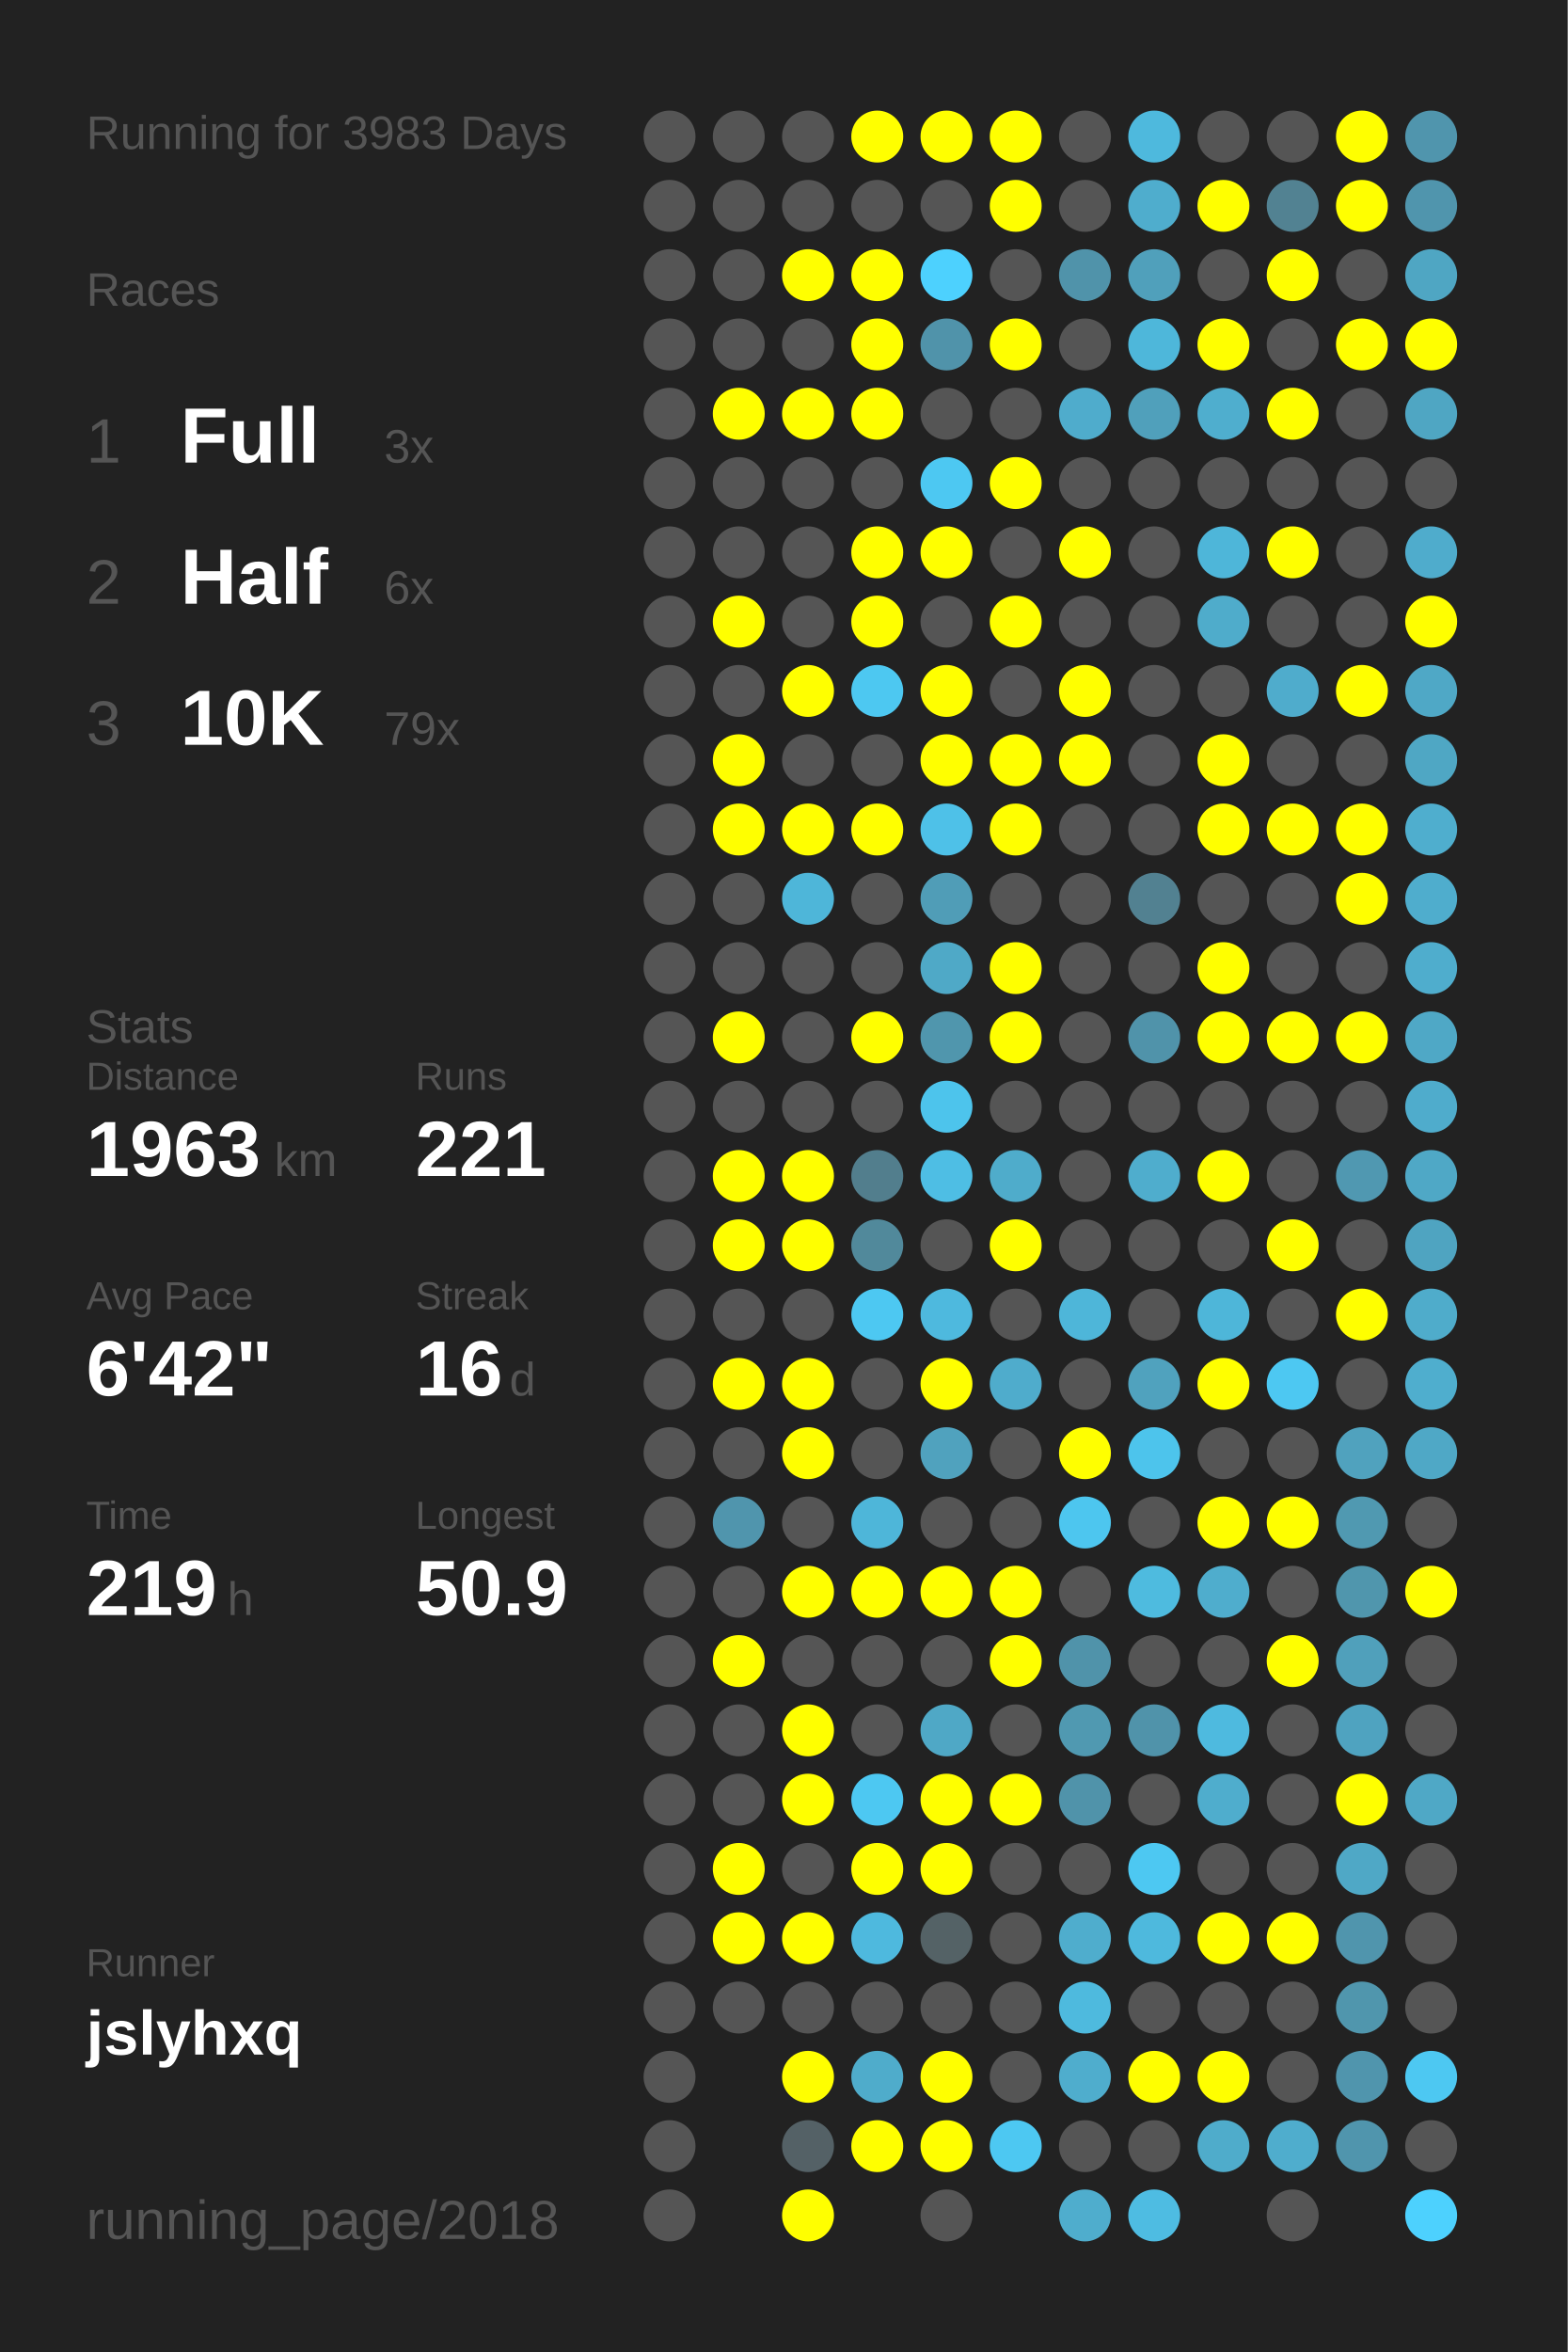
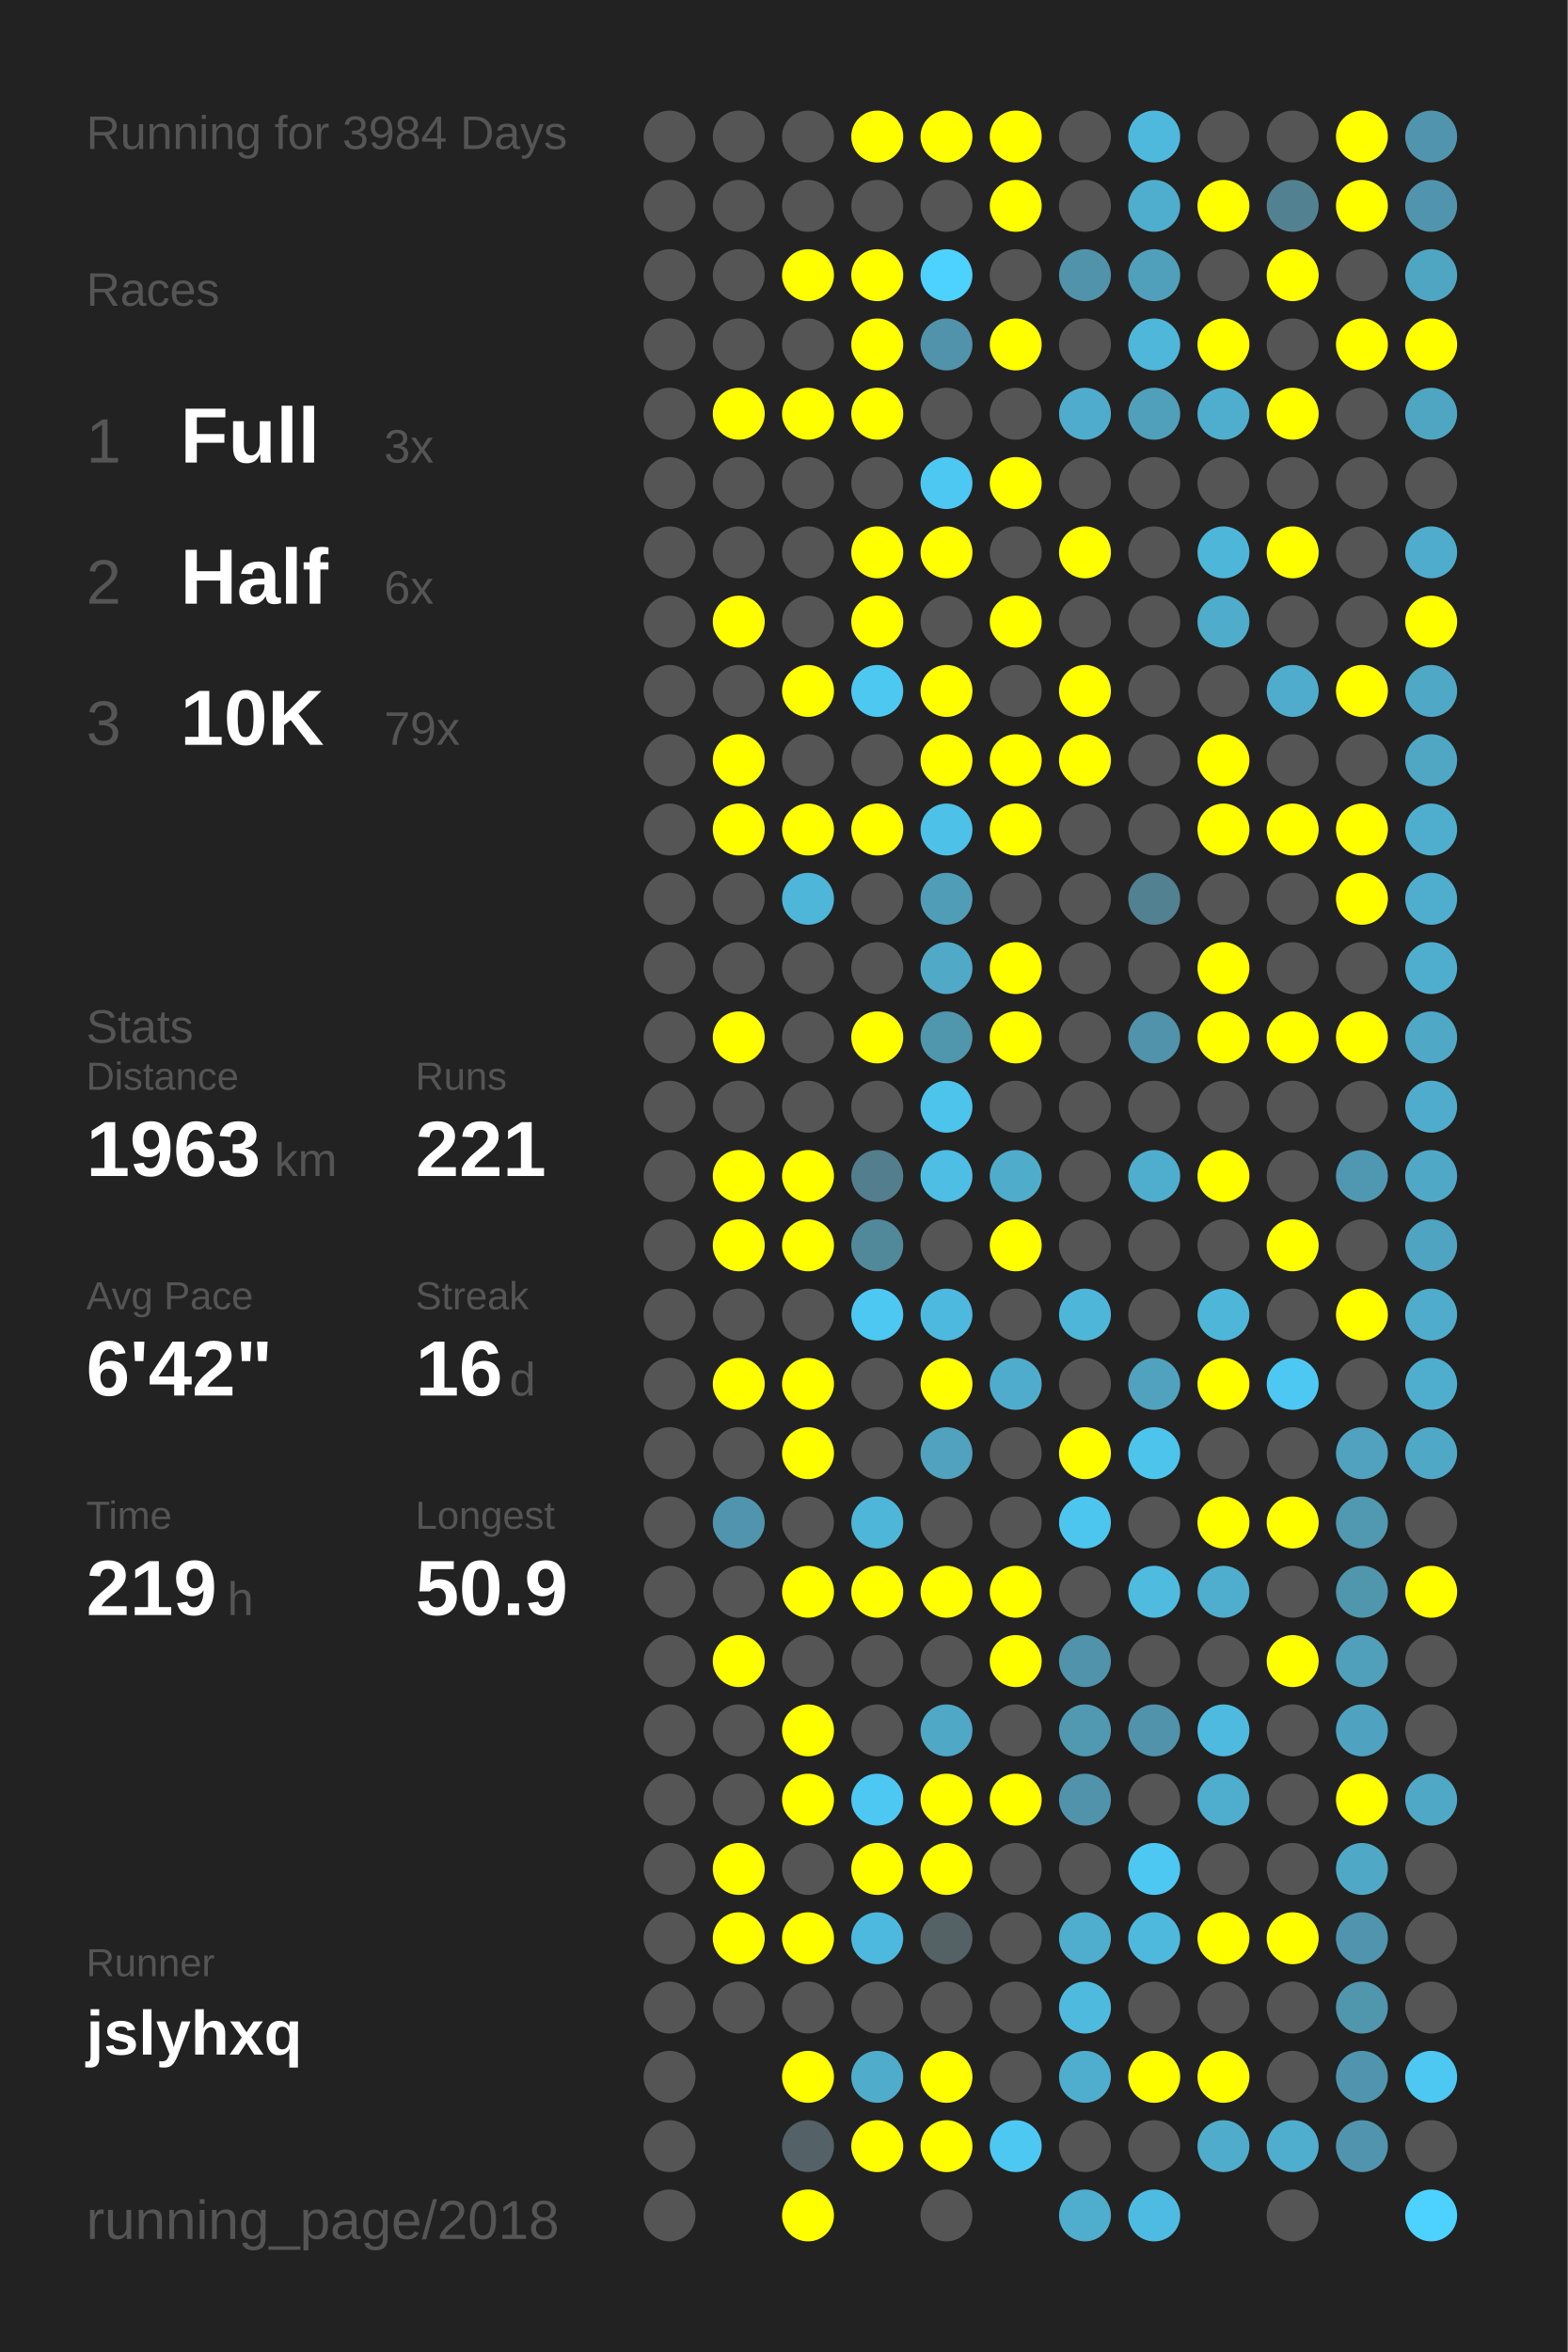
<svg xmlns="http://www.w3.org/2000/svg" baseProfile="full" height="300mm" version="1.1" viewBox="0,0,200,300" width="200mm">
  <defs />
  <rect fill="#222222" height="300" width="200" x="0" y="0" />
-   <text fill="#555555" style="font-size:6px; font-family:Arial;" x="11" y="19">Running for 3983 Days</text>
+   <text fill="#555555" style="font-size:6px; font-family:Arial;" x="11" y="19">Running for 3984 Days</text>
  <text fill="#555555" style="font-size:6px; font-family:Arial;" x="11" y="39">Races</text>
  <text fill="#555555" style="font-size:8px; font-family:Arial;" x="11" y="59">1</text>
  <text fill="#FFFFFF" style="font-size:10px; font-family:Arial; font-weight:bold;" x="23" y="59">Full</text>
  <text fill="#555555" style="font-size:6px; font-family:Arial;" x="49" y="59">3x</text>
  <text fill="#555555" style="font-size:8px; font-family:Arial;" x="11" y="77">2</text>
  <text fill="#FFFFFF" style="font-size:10px; font-family:Arial; font-weight:bold;" x="23" y="77">Half</text>
  <text fill="#555555" style="font-size:6px; font-family:Arial;" x="49" y="77">6x</text>
  <text fill="#555555" style="font-size:8px; font-family:Arial;" x="11" y="95">3</text>
  <text fill="#FFFFFF" style="font-size:10px; font-family:Arial; font-weight:bold;" x="23" y="95">10K</text>
  <text fill="#555555" style="font-size:6px; font-family:Arial;" x="49" y="95">79x</text>
  <text fill="#555555" style="font-size:6px; font-family:Arial;" x="11" y="133">Stats</text>
  <text fill="#555555" style="font-size:5px; font-family:Arial;" x="11" y="139">Distance</text>
  <text fill="#FFFFFF" style="font-size:10px; font-family:Arial; font-weight:bold;" x="11" y="150">1963</text>
  <text fill="#555555" style="font-size:6px; font-family:Arial;" x="35" y="150">km</text>
  <text fill="#555555" style="font-size:5px; font-family:Arial;" x="53" y="139">Runs</text>
  <text fill="#FFFFFF" style="font-size:10px; font-family:Arial; font-weight:bold;" x="53" y="150">221</text>
  <text fill="#555555" style="font-size:5px; font-family:Arial;" x="11" y="167">Avg Pace</text>
  <text fill="#FFFFFF" style="font-size:10px; font-family:Arial; font-weight:bold;" x="11" y="178">6'42"</text>
  <text fill="#555555" style="font-size:5px; font-family:Arial;" x="53" y="167">Streak</text>
  <text fill="#FFFFFF" style="font-size:10px; font-family:Arial; font-weight:bold;" x="53" y="178">16</text>
  <text fill="#555555" style="font-size:6px; font-family:Arial;" x="65" y="178">d</text>
  <text fill="#555555" style="font-size:5px; font-family:Arial;" x="11" y="195">Time</text>
  <text fill="#FFFFFF" style="font-size:10px; font-family:Arial; font-weight:bold;" x="11" y="206">219</text>
  <text fill="#555555" style="font-size:6px; font-family:Arial;" x="29" y="206">h</text>
  <text fill="#555555" style="font-size:5px; font-family:Arial;" x="53" y="195">Longest</text>
  <text fill="#FFFFFF" style="font-size:10px; font-family:Arial; font-weight:bold;" x="53" y="206">50.9</text>
  <text fill="#555555" style="font-size:5px; font-family:Arial;" x="11" y="252.065">Runner</text>
  <text fill="#FFFFFF" style="font-size:8px; font-family:Arial; font-weight:bold;" x="11" y="262.065">jslyhxq</text>
  <text fill="#555555" style="font-size:7px; font-family:Arial;" x="11" y="285.581">running_page/2018</text>
  <circle cx="85.417" cy="17.419" fill="#555555" r="3.312" />
  <circle cx="85.417" cy="26.258" fill="#555555" r="3.312" />
  <circle cx="85.417" cy="35.097" fill="#555555" r="3.312" />
  <circle cx="85.417" cy="43.935" fill="#555555" r="3.312" />
  <circle cx="85.417" cy="52.774" fill="#555555" r="3.312" />
  <circle cx="85.417" cy="61.613" fill="#555555" r="3.312" />
  <circle cx="85.417" cy="70.452" fill="#555555" r="3.312" />
  <circle cx="85.417" cy="79.29" fill="#555555" r="3.312" />
  <circle cx="85.417" cy="88.129" fill="#555555" r="3.312" />
  <circle cx="85.417" cy="96.968" fill="#555555" r="3.312" />
  <circle cx="85.417" cy="105.806" fill="#555555" r="3.312" />
  <circle cx="85.417" cy="114.645" fill="#555555" r="3.312" />
  <circle cx="85.417" cy="123.484" fill="#555555" r="3.312" />
  <circle cx="85.417" cy="132.323" fill="#555555" r="3.312" />
  <circle cx="85.417" cy="141.161" fill="#555555" r="3.312" />
  <circle cx="85.417" cy="150" fill="#555555" r="3.312" />
  <circle cx="85.417" cy="158.839" fill="#555555" r="3.312" />
  <circle cx="85.417" cy="167.677" fill="#555555" r="3.312" />
  <circle cx="85.417" cy="176.516" fill="#555555" r="3.312" />
  <circle cx="85.417" cy="185.355" fill="#555555" r="3.312" />
  <circle cx="85.417" cy="194.194" fill="#555555" r="3.312" />
  <circle cx="85.417" cy="203.032" fill="#555555" r="3.312" />
  <circle cx="85.417" cy="211.871" fill="#555555" r="3.312" />
  <circle cx="85.417" cy="220.71" fill="#555555" r="3.312" />
  <circle cx="85.417" cy="229.548" fill="#555555" r="3.312" />
  <circle cx="85.417" cy="238.387" fill="#555555" r="3.312" />
  <circle cx="85.417" cy="247.226" fill="#555555" r="3.312" />
  <circle cx="85.417" cy="256.065" fill="#555555" r="3.312" />
  <circle cx="85.417" cy="264.903" fill="#555555" r="3.312" />
  <circle cx="85.417" cy="273.742" fill="#555555" r="3.312" />
  <circle cx="85.417" cy="282.581" fill="#555555" r="3.312" />
  <circle cx="94.25" cy="17.419" fill="#555555" r="3.312" />
  <circle cx="94.25" cy="26.258" fill="#555555" r="3.312" />
  <circle cx="94.25" cy="35.097" fill="#555555" r="3.312" />
  <circle cx="94.25" cy="43.935" fill="#555555" r="3.312" />
  <circle cx="94.25" cy="52.774" fill="#FFFF00" r="3.312" />
  <circle cx="94.25" cy="61.613" fill="#555555" r="3.312" />
  <circle cx="94.25" cy="70.452" fill="#555555" r="3.312" />
  <circle cx="94.25" cy="79.29" fill="#FFFF00" r="3.312" />
  <circle cx="94.25" cy="88.129" fill="#555555" r="3.312" />
  <circle cx="94.25" cy="96.968" fill="#FFFF00" r="3.312" />
  <circle cx="94.25" cy="105.806" fill="#FFFF00" r="3.312" />
  <circle cx="94.25" cy="114.645" fill="#555555" r="3.312" />
  <circle cx="94.25" cy="123.484" fill="#555555" r="3.312" />
  <circle cx="94.25" cy="132.323" fill="#FFFF00" r="3.312" />
  <circle cx="94.25" cy="141.161" fill="#555555" r="3.312" />
  <circle cx="94.25" cy="150" fill="#FFFF00" r="3.312" />
  <circle cx="94.25" cy="158.839" fill="#FFFF00" r="3.312" />
  <circle cx="94.25" cy="167.677" fill="#555555" r="3.312" />
  <circle cx="94.25" cy="176.516" fill="#FFFF00" r="3.312" />
  <circle cx="94.25" cy="185.355" fill="#555555" r="3.312" />
  <circle cx="94.25" cy="194.194" fill="#5095ad" r="3.312" />
  <circle cx="94.25" cy="203.032" fill="#555555" r="3.312" />
  <circle cx="94.25" cy="211.871" fill="#FFFF00" r="3.312" />
  <circle cx="94.25" cy="220.71" fill="#555555" r="3.312" />
  <circle cx="94.25" cy="229.548" fill="#555555" r="3.312" />
  <circle cx="94.25" cy="238.387" fill="#FFFF00" r="3.312" />
  <circle cx="94.25" cy="247.226" fill="#FFFF00" r="3.312" />
  <circle cx="94.25" cy="256.065" fill="#555555" r="3.312" />
  <circle cx="103.083" cy="17.419" fill="#555555" r="3.312" />
  <circle cx="103.083" cy="26.258" fill="#555555" r="3.312" />
  <circle cx="103.083" cy="35.097" fill="#FFFF00" r="3.312" />
  <circle cx="103.083" cy="43.935" fill="#555555" r="3.312" />
  <circle cx="103.083" cy="52.774" fill="#FFFF00" r="3.312" />
  <circle cx="103.083" cy="61.613" fill="#555555" r="3.312" />
  <circle cx="103.083" cy="70.452" fill="#555555" r="3.312" />
  <circle cx="103.083" cy="79.29" fill="#555555" r="3.312" />
  <circle cx="103.083" cy="88.129" fill="#FFFF00" r="3.312" />
  <circle cx="103.083" cy="96.968" fill="#555555" r="3.312" />
  <circle cx="103.083" cy="105.806" fill="#FFFF00" r="3.312" />
  <circle cx="103.083" cy="114.645" fill="#4eb6d9" r="3.312" />
  <circle cx="103.083" cy="123.484" fill="#555555" r="3.312" />
  <circle cx="103.083" cy="132.323" fill="#555555" r="3.312" />
  <circle cx="103.083" cy="141.161" fill="#555555" r="3.312" />
  <circle cx="103.083" cy="150" fill="#FFFF00" r="3.312" />
  <circle cx="103.083" cy="158.839" fill="#FFFF00" r="3.312" />
  <circle cx="103.083" cy="167.677" fill="#555555" r="3.312" />
  <circle cx="103.083" cy="176.516" fill="#FFFF00" r="3.312" />
  <circle cx="103.083" cy="185.355" fill="#FFFF00" r="3.312" />
  <circle cx="103.083" cy="194.194" fill="#555555" r="3.312" />
  <circle cx="103.083" cy="203.032" fill="#FFFF00" r="3.312" />
  <circle cx="103.083" cy="211.871" fill="#555555" r="3.312" />
  <circle cx="103.083" cy="220.71" fill="#FFFF00" r="3.312" />
  <circle cx="103.083" cy="229.548" fill="#FFFF00" r="3.312" />
  <circle cx="103.083" cy="238.387" fill="#555555" r="3.312" />
  <circle cx="103.083" cy="247.226" fill="#FFFF00" r="3.312" />
  <circle cx="103.083" cy="256.065" fill="#555555" r="3.312" />
  <circle cx="103.083" cy="264.903" fill="#FFFF00" r="3.312" />
  <circle cx="103.083" cy="273.742" fill="#546166" r="3.312" />
  <circle cx="103.083" cy="282.581" fill="#FFFF00" r="3.312" />
  <circle cx="111.917" cy="17.419" fill="#FFFF00" r="3.312" />
  <circle cx="111.917" cy="26.258" fill="#555555" r="3.312" />
  <circle cx="111.917" cy="35.097" fill="#FFFF00" r="3.312" />
  <circle cx="111.917" cy="43.935" fill="#FFFF00" r="3.312" />
  <circle cx="111.917" cy="52.774" fill="#FFFF00" r="3.312" />
  <circle cx="111.917" cy="61.613" fill="#555555" r="3.312" />
  <circle cx="111.917" cy="70.452" fill="#FFFF00" r="3.312" />
  <circle cx="111.917" cy="79.29" fill="#FFFF00" r="3.312" />
  <circle cx="111.917" cy="88.129" fill="#4dc8f1" r="3.312" />
  <circle cx="111.917" cy="96.968" fill="#555555" r="3.312" />
  <circle cx="111.917" cy="105.806" fill="#FFFF00" r="3.312" />
  <circle cx="111.917" cy="114.645" fill="#555555" r="3.312" />
  <circle cx="111.917" cy="123.484" fill="#555555" r="3.312" />
  <circle cx="111.917" cy="132.323" fill="#FFFF00" r="3.312" />
  <circle cx="111.917" cy="141.161" fill="#555555" r="3.312" />
  <circle cx="111.917" cy="150" fill="#527e8d" r="3.312" />
  <circle cx="111.917" cy="158.839" fill="#51899b" r="3.312" />
  <circle cx="111.917" cy="167.677" fill="#4dc8f2" r="3.312" />
  <circle cx="111.917" cy="176.516" fill="#555555" r="3.312" />
  <circle cx="111.917" cy="185.355" fill="#555555" r="3.312" />
  <circle cx="111.917" cy="194.194" fill="#4eb6d9" r="3.312" />
  <circle cx="111.917" cy="203.032" fill="#FFFF00" r="3.312" />
  <circle cx="111.917" cy="211.871" fill="#555555" r="3.312" />
  <circle cx="111.917" cy="220.71" fill="#555555" r="3.312" />
  <circle cx="111.917" cy="229.548" fill="#4dc8f2" r="3.312" />
  <circle cx="111.917" cy="238.387" fill="#FFFF00" r="3.312" />
  <circle cx="111.917" cy="247.226" fill="#4eb9de" r="3.312" />
  <circle cx="111.917" cy="256.065" fill="#555555" r="3.312" />
  <circle cx="111.917" cy="264.903" fill="#4faccb" r="3.312" />
  <circle cx="111.917" cy="273.742" fill="#FFFF00" r="3.312" />
  <circle cx="120.75" cy="17.419" fill="#FFFF00" r="3.312" />
  <circle cx="120.75" cy="26.258" fill="#555555" r="3.312" />
  <circle cx="120.75" cy="35.097" fill="#4dd1fe" r="3.312" />
  <circle cx="120.75" cy="43.935" fill="#5093aa" r="3.312" />
  <circle cx="120.75" cy="52.774" fill="#555555" r="3.312" />
  <circle cx="120.75" cy="61.613" fill="#4dc8f2" r="3.312" />
  <circle cx="120.75" cy="70.452" fill="#FFFF00" r="3.312" />
  <circle cx="120.75" cy="79.29" fill="#555555" r="3.312" />
  <circle cx="120.75" cy="88.129" fill="#FFFF00" r="3.312" />
  <circle cx="120.75" cy="96.968" fill="#FFFF00" r="3.312" />
  <circle cx="120.75" cy="105.806" fill="#4ec1e8" r="3.312" />
  <circle cx="120.75" cy="114.645" fill="#509db7" r="3.312" />
  <circle cx="120.75" cy="123.484" fill="#4fa9c7" r="3.312" />
  <circle cx="120.75" cy="132.323" fill="#5096ad" r="3.312" />
  <circle cx="120.75" cy="141.161" fill="#4dc4ec" r="3.312" />
  <circle cx="120.75" cy="150" fill="#4ebee4" r="3.312" />
  <circle cx="120.75" cy="158.839" fill="#555555" r="3.312" />
  <circle cx="120.75" cy="167.677" fill="#4eb9de" r="3.312" />
  <circle cx="120.75" cy="176.516" fill="#FFFF00" r="3.312" />
  <circle cx="120.75" cy="185.355" fill="#50a2be" r="3.312" />
  <circle cx="120.75" cy="194.194" fill="#555555" r="3.312" />
  <circle cx="120.75" cy="203.032" fill="#FFFF00" r="3.312" />
  <circle cx="120.75" cy="211.871" fill="#555555" r="3.312" />
  <circle cx="120.75" cy="220.71" fill="#4fa8c6" r="3.312" />
  <circle cx="120.75" cy="229.548" fill="#FFFF00" r="3.312" />
  <circle cx="120.75" cy="238.387" fill="#FFFF00" r="3.312" />
  <circle cx="120.75" cy="247.226" fill="#546266" r="3.312" />
  <circle cx="120.75" cy="256.065" fill="#555555" r="3.312" />
  <circle cx="120.75" cy="264.903" fill="#FFFF00" r="3.312" />
  <circle cx="120.75" cy="273.742" fill="#FFFF00" r="3.312" />
  <circle cx="120.75" cy="282.581" fill="#555555" r="3.312" />
  <circle cx="129.583" cy="17.419" fill="#FFFF00" r="3.312" />
  <circle cx="129.583" cy="26.258" fill="#FFFF00" r="3.312" />
  <circle cx="129.583" cy="35.097" fill="#555555" r="3.312" />
  <circle cx="129.583" cy="43.935" fill="#FFFF00" r="3.312" />
  <circle cx="129.583" cy="52.774" fill="#555555" r="3.312" />
  <circle cx="129.583" cy="61.613" fill="#FFFF00" r="3.312" />
  <circle cx="129.583" cy="70.452" fill="#555555" r="3.312" />
  <circle cx="129.583" cy="79.29" fill="#FFFF00" r="3.312" />
  <circle cx="129.583" cy="88.129" fill="#555555" r="3.312" />
  <circle cx="129.583" cy="96.968" fill="#FFFF00" r="3.312" />
  <circle cx="129.583" cy="105.806" fill="#FFFF00" r="3.312" />
  <circle cx="129.583" cy="114.645" fill="#555555" r="3.312" />
  <circle cx="129.583" cy="123.484" fill="#FFFF00" r="3.312" />
  <circle cx="129.583" cy="132.323" fill="#FFFF00" r="3.312" />
  <circle cx="129.583" cy="141.161" fill="#555555" r="3.312" />
  <circle cx="129.583" cy="150" fill="#4faccb" r="3.312" />
  <circle cx="129.583" cy="158.839" fill="#FFFF00" r="3.312" />
  <circle cx="129.583" cy="167.677" fill="#555555" r="3.312" />
  <circle cx="129.583" cy="176.516" fill="#4faccc" r="3.312" />
  <circle cx="129.583" cy="185.355" fill="#555555" r="3.312" />
  <circle cx="129.583" cy="194.194" fill="#555555" r="3.312" />
  <circle cx="129.583" cy="203.032" fill="#FFFF00" r="3.312" />
  <circle cx="129.583" cy="211.871" fill="#FFFF00" r="3.312" />
  <circle cx="129.583" cy="220.71" fill="#555555" r="3.312" />
  <circle cx="129.583" cy="229.548" fill="#FFFF00" r="3.312" />
  <circle cx="129.583" cy="238.387" fill="#555555" r="3.312" />
  <circle cx="129.583" cy="247.226" fill="#555555" r="3.312" />
  <circle cx="129.583" cy="256.065" fill="#555555" r="3.312" />
  <circle cx="129.583" cy="264.903" fill="#555555" r="3.312" />
  <circle cx="129.583" cy="273.742" fill="#4dc8f2" r="3.312" />
  <circle cx="138.417" cy="17.419" fill="#555555" r="3.312" />
  <circle cx="138.417" cy="26.258" fill="#555555" r="3.312" />
  <circle cx="138.417" cy="35.097" fill="#5093aa" r="3.312" />
  <circle cx="138.417" cy="43.935" fill="#555555" r="3.312" />
  <circle cx="138.417" cy="52.774" fill="#4faccc" r="3.312" />
  <circle cx="138.417" cy="61.613" fill="#555555" r="3.312" />
  <circle cx="138.417" cy="70.452" fill="#FFFF00" r="3.312" />
  <circle cx="138.417" cy="79.29" fill="#555555" r="3.312" />
  <circle cx="138.417" cy="88.129" fill="#FFFF00" r="3.312" />
  <circle cx="138.417" cy="96.968" fill="#FFFF00" r="3.312" />
  <circle cx="138.417" cy="105.806" fill="#555555" r="3.312" />
  <circle cx="138.417" cy="114.645" fill="#555555" r="3.312" />
  <circle cx="138.417" cy="123.484" fill="#555555" r="3.312" />
  <circle cx="138.417" cy="132.323" fill="#555555" r="3.312" />
  <circle cx="138.417" cy="141.161" fill="#555555" r="3.312" />
  <circle cx="138.417" cy="150" fill="#555555" r="3.312" />
  <circle cx="138.417" cy="158.839" fill="#555555" r="3.312" />
  <circle cx="138.417" cy="167.677" fill="#4eb6d9" r="3.312" />
  <circle cx="138.417" cy="176.516" fill="#555555" r="3.312" />
  <circle cx="138.417" cy="185.355" fill="#FFFF00" r="3.312" />
  <circle cx="138.417" cy="194.194" fill="#4dc6ef" r="3.312" />
  <circle cx="138.417" cy="203.032" fill="#555555" r="3.312" />
  <circle cx="138.417" cy="211.871" fill="#5093aa" r="3.312" />
  <circle cx="138.417" cy="220.71" fill="#5099b1" r="3.312" />
  <circle cx="138.417" cy="229.548" fill="#5093aa" r="3.312" />
  <circle cx="138.417" cy="238.387" fill="#555555" r="3.312" />
  <circle cx="138.417" cy="247.226" fill="#4fadcd" r="3.312" />
  <circle cx="138.417" cy="256.065" fill="#4ebade" r="3.312" />
  <circle cx="138.417" cy="264.903" fill="#4fadcd" r="3.312" />
  <circle cx="138.417" cy="273.742" fill="#555555" r="3.312" />
  <circle cx="138.417" cy="282.581" fill="#4fadcd" r="3.312" />
  <circle cx="147.25" cy="17.419" fill="#4eb9dd" r="3.312" />
  <circle cx="147.25" cy="26.258" fill="#4fadcd" r="3.312" />
  <circle cx="147.25" cy="35.097" fill="#50a0bb" r="3.312" />
  <circle cx="147.25" cy="43.935" fill="#4eb7da" r="3.312" />
  <circle cx="147.25" cy="52.774" fill="#50a0bb" r="3.312" />
  <circle cx="147.25" cy="61.613" fill="#555555" r="3.312" />
  <circle cx="147.25" cy="70.452" fill="#555555" r="3.312" />
  <circle cx="147.25" cy="79.29" fill="#555555" r="3.312" />
  <circle cx="147.25" cy="88.129" fill="#555555" r="3.312" />
  <circle cx="147.25" cy="96.968" fill="#555555" r="3.312" />
  <circle cx="147.25" cy="105.806" fill="#555555" r="3.312" />
  <circle cx="147.25" cy="114.645" fill="#528191" r="3.312" />
  <circle cx="147.25" cy="123.484" fill="#555555" r="3.312" />
  <circle cx="147.25" cy="132.323" fill="#5093aa" r="3.312" />
  <circle cx="147.25" cy="141.161" fill="#555555" r="3.312" />
  <circle cx="147.25" cy="150" fill="#4fadcd" r="3.312" />
  <circle cx="147.25" cy="158.839" fill="#555555" r="3.312" />
  <circle cx="147.25" cy="167.677" fill="#555555" r="3.312" />
  <circle cx="147.25" cy="176.516" fill="#50a2be" r="3.312" />
  <circle cx="147.25" cy="185.355" fill="#4dc4ec" r="3.312" />
  <circle cx="147.25" cy="194.194" fill="#555555" r="3.312" />
  <circle cx="147.25" cy="203.032" fill="#4ebbdf" r="3.312" />
  <circle cx="147.25" cy="211.871" fill="#555555" r="3.312" />
  <circle cx="147.25" cy="220.71" fill="#5093aa" r="3.312" />
  <circle cx="147.25" cy="229.548" fill="#555555" r="3.312" />
  <circle cx="147.25" cy="238.387" fill="#4dc8f2" r="3.312" />
  <circle cx="147.25" cy="247.226" fill="#4eb9dd" r="3.312" />
  <circle cx="147.25" cy="256.065" fill="#555555" r="3.312" />
  <circle cx="147.25" cy="264.903" fill="#FFFF00" r="3.312" />
  <circle cx="147.25" cy="273.742" fill="#555555" r="3.312" />
  <circle cx="147.25" cy="282.581" fill="#4ebce2" r="3.312" />
  <circle cx="156.083" cy="17.419" fill="#555555" r="3.312" />
  <circle cx="156.083" cy="26.258" fill="#FFFF00" r="3.312" />
  <circle cx="156.083" cy="35.097" fill="#555555" r="3.312" />
  <circle cx="156.083" cy="43.935" fill="#FFFF00" r="3.312" />
  <circle cx="156.083" cy="52.774" fill="#4faece" r="3.312" />
  <circle cx="156.083" cy="61.613" fill="#555555" r="3.312" />
  <circle cx="156.083" cy="70.452" fill="#4eb6d9" r="3.312" />
  <circle cx="156.083" cy="79.29" fill="#4faccb" r="3.312" />
  <circle cx="156.083" cy="88.129" fill="#555555" r="3.312" />
  <circle cx="156.083" cy="96.968" fill="#FFFF00" r="3.312" />
  <circle cx="156.083" cy="105.806" fill="#FFFF00" r="3.312" />
  <circle cx="156.083" cy="114.645" fill="#555555" r="3.312" />
  <circle cx="156.083" cy="123.484" fill="#FFFF00" r="3.312" />
  <circle cx="156.083" cy="132.323" fill="#FFFF00" r="3.312" />
  <circle cx="156.083" cy="141.161" fill="#555555" r="3.312" />
  <circle cx="156.083" cy="150" fill="#FFFF00" r="3.312" />
  <circle cx="156.083" cy="158.839" fill="#555555" r="3.312" />
  <circle cx="156.083" cy="167.677" fill="#4eb6d9" r="3.312" />
  <circle cx="156.083" cy="176.516" fill="#FFFF00" r="3.312" />
  <circle cx="156.083" cy="185.355" fill="#555555" r="3.312" />
  <circle cx="156.083" cy="194.194" fill="#FFFF00" r="3.312" />
  <circle cx="156.083" cy="203.032" fill="#4fadcd" r="3.312" />
  <circle cx="156.083" cy="211.871" fill="#555555" r="3.312" />
  <circle cx="156.083" cy="220.71" fill="#4ebadf" r="3.312" />
  <circle cx="156.083" cy="229.548" fill="#4fadcd" r="3.312" />
  <circle cx="156.083" cy="238.387" fill="#555555" r="3.312" />
  <circle cx="156.083" cy="247.226" fill="#FFFF00" r="3.312" />
  <circle cx="156.083" cy="256.065" fill="#555555" r="3.312" />
  <circle cx="156.083" cy="264.903" fill="#FFFF00" r="3.312" />
  <circle cx="156.083" cy="273.742" fill="#4faccb" r="3.312" />
  <circle cx="164.917" cy="17.419" fill="#555555" r="3.312" />
  <circle cx="164.917" cy="26.258" fill="#528292" r="3.312" />
  <circle cx="164.917" cy="35.097" fill="#FFFF00" r="3.312" />
  <circle cx="164.917" cy="43.935" fill="#555555" r="3.312" />
  <circle cx="164.917" cy="52.774" fill="#FFFF00" r="3.312" />
  <circle cx="164.917" cy="61.613" fill="#555555" r="3.312" />
  <circle cx="164.917" cy="70.452" fill="#FFFF00" r="3.312" />
  <circle cx="164.917" cy="79.29" fill="#555555" r="3.312" />
  <circle cx="164.917" cy="88.129" fill="#4faccc" r="3.312" />
  <circle cx="164.917" cy="96.968" fill="#555555" r="3.312" />
  <circle cx="164.917" cy="105.806" fill="#FFFF00" r="3.312" />
  <circle cx="164.917" cy="114.645" fill="#555555" r="3.312" />
  <circle cx="164.917" cy="123.484" fill="#555555" r="3.312" />
  <circle cx="164.917" cy="132.323" fill="#FFFF00" r="3.312" />
  <circle cx="164.917" cy="141.161" fill="#555555" r="3.312" />
  <circle cx="164.917" cy="150" fill="#555555" r="3.312" />
  <circle cx="164.917" cy="158.839" fill="#FFFF00" r="3.312" />
  <circle cx="164.917" cy="167.677" fill="#555555" r="3.312" />
  <circle cx="164.917" cy="176.516" fill="#4dc8f2" r="3.312" />
  <circle cx="164.917" cy="185.355" fill="#555555" r="3.312" />
  <circle cx="164.917" cy="194.194" fill="#FFFF00" r="3.312" />
  <circle cx="164.917" cy="203.032" fill="#555555" r="3.312" />
  <circle cx="164.917" cy="211.871" fill="#FFFF00" r="3.312" />
  <circle cx="164.917" cy="220.71" fill="#555555" r="3.312" />
  <circle cx="164.917" cy="229.548" fill="#555555" r="3.312" />
  <circle cx="164.917" cy="238.387" fill="#555555" r="3.312" />
  <circle cx="164.917" cy="247.226" fill="#FFFF00" r="3.312" />
  <circle cx="164.917" cy="256.065" fill="#555555" r="3.312" />
  <circle cx="164.917" cy="264.903" fill="#555555" r="3.312" />
  <circle cx="164.917" cy="273.742" fill="#4fadcd" r="3.312" />
  <circle cx="164.917" cy="282.581" fill="#555555" r="3.312" />
  <circle cx="173.75" cy="17.419" fill="#FFFF00" r="3.312" />
  <circle cx="173.75" cy="26.258" fill="#FFFF00" r="3.312" />
  <circle cx="173.75" cy="35.097" fill="#555555" r="3.312" />
  <circle cx="173.75" cy="43.935" fill="#FFFF00" r="3.312" />
  <circle cx="173.75" cy="52.774" fill="#555555" r="3.312" />
  <circle cx="173.75" cy="61.613" fill="#555555" r="3.312" />
  <circle cx="173.75" cy="70.452" fill="#555555" r="3.312" />
  <circle cx="173.75" cy="79.29" fill="#555555" r="3.312" />
  <circle cx="173.75" cy="88.129" fill="#FFFF00" r="3.312" />
  <circle cx="173.75" cy="96.968" fill="#555555" r="3.312" />
  <circle cx="173.75" cy="105.806" fill="#FFFF00" r="3.312" />
  <circle cx="173.75" cy="114.645" fill="#FFFF00" r="3.312" />
  <circle cx="173.75" cy="123.484" fill="#555555" r="3.312" />
  <circle cx="173.75" cy="132.323" fill="#FFFF00" r="3.312" />
  <circle cx="173.75" cy="141.161" fill="#555555" r="3.312" />
  <circle cx="173.75" cy="150" fill="#5098b1" r="3.312" />
  <circle cx="173.75" cy="158.839" fill="#555555" r="3.312" />
  <circle cx="173.75" cy="167.677" fill="#FFFF00" r="3.312" />
  <circle cx="173.75" cy="176.516" fill="#555555" r="3.312" />
  <circle cx="173.75" cy="185.355" fill="#50a2be" r="3.312" />
  <circle cx="173.75" cy="194.194" fill="#5099b1" r="3.312" />
  <circle cx="173.75" cy="203.032" fill="#5096ad" r="3.312" />
  <circle cx="173.75" cy="211.871" fill="#50a0bb" r="3.312" />
  <circle cx="173.75" cy="220.71" fill="#4fa3c0" r="3.312" />
  <circle cx="173.75" cy="229.548" fill="#FFFF00" r="3.312" />
  <circle cx="173.75" cy="238.387" fill="#4fa8c6" r="3.312" />
  <circle cx="173.75" cy="247.226" fill="#5095ad" r="3.312" />
  <circle cx="173.75" cy="256.065" fill="#5096ad" r="3.312" />
  <circle cx="173.75" cy="264.903" fill="#5095ad" r="3.312" />
  <circle cx="173.75" cy="273.742" fill="#5095ad" r="3.312" />
  <circle cx="182.583" cy="17.419" fill="#5095ad" r="3.312" />
  <circle cx="182.583" cy="26.258" fill="#5095ad" r="3.312" />
  <circle cx="182.583" cy="35.097" fill="#4fa6c3" r="3.312" />
  <circle cx="182.583" cy="43.935" fill="#FFFF00" r="3.312" />
  <circle cx="182.583" cy="52.774" fill="#4fa6c3" r="3.312" />
  <circle cx="182.583" cy="61.613" fill="#555555" r="3.312" />
  <circle cx="182.583" cy="70.452" fill="#4faccc" r="3.312" />
  <circle cx="182.583" cy="79.29" fill="#FFFF00" r="3.312" />
  <circle cx="182.583" cy="88.129" fill="#4fa8c6" r="3.312" />
  <circle cx="182.583" cy="96.968" fill="#4fa7c4" r="3.312" />
  <circle cx="182.583" cy="105.806" fill="#4faece" r="3.312" />
  <circle cx="182.583" cy="114.645" fill="#4fadcd" r="3.312" />
  <circle cx="182.583" cy="123.484" fill="#4fadcd" r="3.312" />
  <circle cx="182.583" cy="132.323" fill="#4fa8c6" r="3.312" />
  <circle cx="182.583" cy="141.161" fill="#4faccc" r="3.312" />
  <circle cx="182.583" cy="150" fill="#4fa8c6" r="3.312" />
  <circle cx="182.583" cy="158.839" fill="#4fa4c1" r="3.312" />
  <circle cx="182.583" cy="167.677" fill="#4faccb" r="3.312" />
  <circle cx="182.583" cy="176.516" fill="#4faece" r="3.312" />
  <circle cx="182.583" cy="185.355" fill="#4fa8c6" r="3.312" />
  <circle cx="182.583" cy="194.194" fill="#555555" r="3.312" />
  <circle cx="182.583" cy="203.032" fill="#FFFF00" r="3.312" />
  <circle cx="182.583" cy="211.871" fill="#555555" r="3.312" />
  <circle cx="182.583" cy="220.71" fill="#555555" r="3.312" />
  <circle cx="182.583" cy="229.548" fill="#4fa8c6" r="3.312" />
  <circle cx="182.583" cy="238.387" fill="#555555" r="3.312" />
  <circle cx="182.583" cy="247.226" fill="#555555" r="3.312" />
  <circle cx="182.583" cy="256.065" fill="#555555" r="3.312" />
  <circle cx="182.583" cy="264.903" fill="#4dc8f2" r="3.312" />
  <circle cx="182.583" cy="273.742" fill="#555555" r="3.312" />
  <circle cx="182.583" cy="282.581" fill="#4dd1fe" r="3.312" />
</svg>
